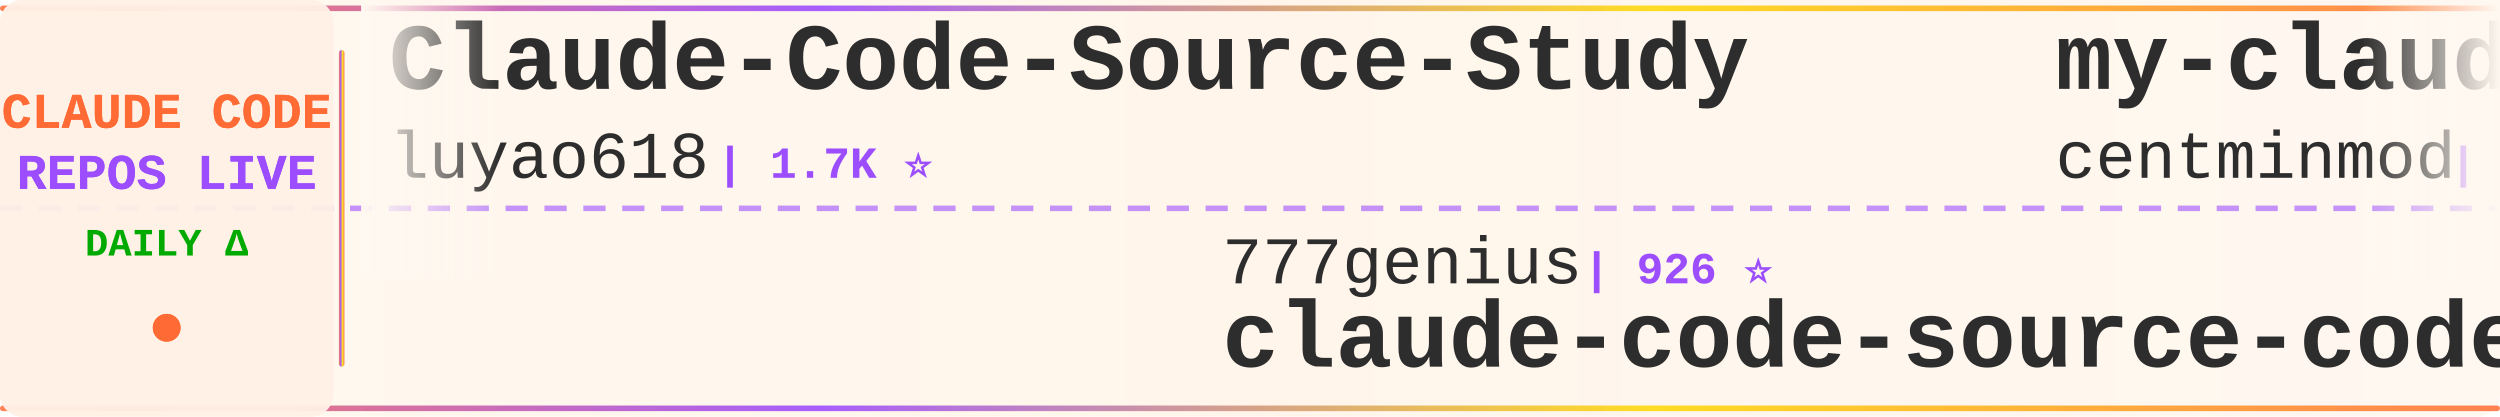
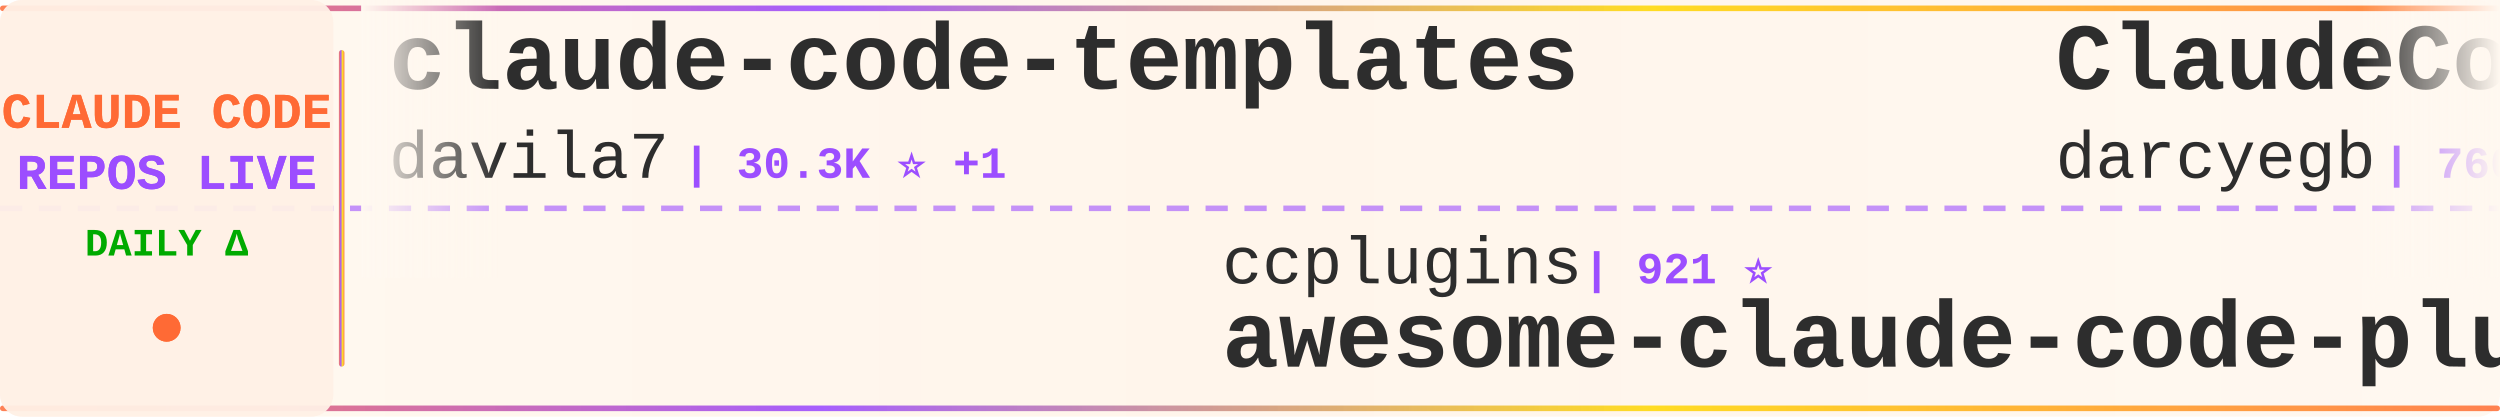
<svg xmlns="http://www.w3.org/2000/svg" width="900" height="150">
  <defs>
    <linearGradient id="tickerBg" x1="0%" y1="0%" x2="100%" y2="0%">
      <stop offset="0%" style="stop-color:#fff8f0;stop-opacity:0.98" />
      <stop offset="50%" style="stop-color:#fff5eb;stop-opacity:1" />
      <stop offset="100%" style="stop-color:#fff8f0;stop-opacity:0.98" />
    </linearGradient>
    <linearGradient id="borderGrad" x1="0%" y1="0%" x2="100%" y2="0%">
      <stop offset="0%" style="stop-color:#FF6B35;stop-opacity:0.85">
        <animate attributeName="stop-opacity" values="0.85;1;0.85" dur="2s" repeatCount="indefinite" />
      </stop>
      <stop offset="33%" style="stop-color:#9C4EFF;stop-opacity:0.9">
        <animate attributeName="stop-opacity" values="0.9;1;0.9" dur="2.2s" repeatCount="indefinite" />
      </stop>
      <stop offset="66%" style="stop-color:#FFD700;stop-opacity:0.85">
        <animate attributeName="stop-opacity" values="0.85;1;0.85" dur="1.8s" repeatCount="indefinite" />
      </stop>
      <stop offset="100%" style="stop-color:#FF6B35;stop-opacity:0.85">
        <animate attributeName="stop-opacity" values="0.85;1;0.85" dur="2s" repeatCount="indefinite" />
      </stop>
    </linearGradient>
    <filter id="textGlow">
      <feGaussianBlur stdDeviation="0.15" result="coloredBlur" />
      <feMerge>
        <feMergeNode in="coloredBlur" />
        <feMergeNode in="SourceGraphic" />
      </feMerge>
    </filter>
    <filter id="metricGlow">
      <feGaussianBlur stdDeviation="0.2" result="coloredBlur" />
      <feMerge>
        <feMergeNode in="coloredBlur" />
        <feMergeNode in="SourceGraphic" />
      </feMerge>
    </filter>
    <linearGradient id="leftFade" x1="0%" y1="0%" x2="100%" y2="0%">
      <stop offset="0%" style="stop-color:#fff8f0;stop-opacity:1" />
      <stop offset="100%" style="stop-color:#fff8f0;stop-opacity:0" />
    </linearGradient>
    <linearGradient id="rightFade" x1="0%" y1="0%" x2="100%" y2="0%">
      <stop offset="0%" style="stop-color:#fff8f0;stop-opacity:0" />
      <stop offset="100%" style="stop-color:#fff8f0;stop-opacity:1" />
    </linearGradient>
  </defs>
  <rect width="900" height="150" fill="url(#tickerBg)" rx="8" />
  <rect x="0" y="2" width="900" height="2" fill="url(#borderGrad)" rx="1" />
  <rect x="0" y="146" width="900" height="2" fill="url(#borderGrad)" rx="1" />
  <line x1="0" y1="75" x2="900" y2="75" stroke="#9C4EFF" stroke-width="2" stroke-dasharray="8 6" opacity="0.6" />
  <rect x="0" y="0" width="120" height="150" fill="#fff0e6" opacity="0.95" rx="8" />
  <text x="60" y="46" font-family="'Courier New', monospace" font-size="18" font-weight="bold" fill="#FF6B35" text-anchor="middle" filter="url(#textGlow)">
    CLAUDE CODE
  </text>
  <text x="60" y="68" font-family="'Courier New', monospace" font-size="18" font-weight="bold" fill="#9C4EFF" text-anchor="middle" filter="url(#textGlow)">
    REPOS LIVE
  </text>
  <text x="60" y="92" font-family="'Courier New', monospace" font-size="14" font-weight="bold" fill="#00aa00" text-anchor="middle">
    DAILY Δ
  </text>
  <circle cx="60" cy="118" r="5" fill="#FF6B35" filter="url(#metricGlow)">
    <animate attributeName="r" values="4;6;4" dur="1.5s" repeatCount="indefinite" />
    <animate attributeName="opacity" values="0.6;1;0.6" dur="1.5s" repeatCount="indefinite" />
  </circle>
  <rect x="122" y="18" width="2" height="114" fill="url(#borderGrad)" rx="1" />
  <clipPath id="tickerClip">
    <rect x="130" y="0" width="770" height="150" />
  </clipPath>
  <g clip-path="url(#tickerClip)">
    <g id="tickerItems">
      <animateTransform attributeName="transform" attributeType="XML" type="translate" from="0 0" to="-3000 0" dur="54s" repeatCount="indefinite" />
      <g transform="translate(0, 0)">
-         <text x="140" y="32" font-family="'Courier New', monospace" font-size="34" font-weight="bold" fill="#2d2d2d">Claude-Code-Source-Study</text>
-         <text x="140" y="64" font-family="'Courier New', monospace" font-size="24" font-weight="normal" fill="#2d2d2d" opacity="1.0">luyao618</text>
-         <text x="258" y="64" font-family="'Courier New', monospace" font-size="16" font-weight="bold" fill="#9C4EFF"> | 1.7K ⭐</text>
+         <text x="140" y="32" font-family="'Courier New', monospace" font-size="34" font-weight="bold" fill="#2d2d2d">claude-code-templates</text>
+         <text x="140" y="64" font-family="'Courier New', monospace" font-size="24" font-weight="normal" fill="#2d2d2d" opacity="1.0">davila7</text>
+         <text x="246" y="64" font-family="'Courier New', monospace" font-size="16" font-weight="bold" fill="#9C4EFF"> | 30.3K ⭐ +1</text>
      </g>
      <g transform="translate(300, 0)">
-         <text x="140" y="102" font-family="'Courier New', monospace" font-size="24" font-weight="normal" fill="#2d2d2d" opacity="1.0">777genius</text>
-         <text x="270" y="102" font-family="'Courier New', monospace" font-size="16" font-weight="bold" fill="#9C4EFF"> | 926 ⭐</text>
-         <text x="140" y="132" font-family="'Courier New', monospace" font-size="34" font-weight="bold" fill="#2d2d2d">claude-code-source-code</text>
+         <text x="140" y="102" font-family="'Courier New', monospace" font-size="24" font-weight="normal" fill="#2d2d2d" opacity="1.0">ccplugins</text>
+         <text x="270" y="102" font-family="'Courier New', monospace" font-size="16" font-weight="bold" fill="#9C4EFF"> | 921 ⭐</text>
+         <text x="140" y="132" font-family="'Courier New', monospace" font-size="34" font-weight="bold" fill="#2d2d2d">awesome-claude-code-plug...</text>
      </g>
      <g transform="translate(600, 0)">
-         <text x="140" y="32" font-family="'Courier New', monospace" font-size="34" font-weight="bold" fill="#2d2d2d">my-claude-code-setup</text>
-         <text x="140" y="64" font-family="'Courier New', monospace" font-size="24" font-weight="normal" fill="#2d2d2d" opacity="1.0">centminmod</text>
-         <text x="282" y="64" font-family="'Courier New', monospace" font-size="16" font-weight="bold" fill="#9C4EFF"> | 2.6K ⭐</text>
+         <text x="140" y="32" font-family="'Courier New', monospace" font-size="34" font-weight="bold" fill="#2d2d2d">ClaudeCodeAgents</text>
+         <text x="140" y="64" font-family="'Courier New', monospace" font-size="24" font-weight="normal" fill="#2d2d2d" opacity="1.0">darcyegb</text>
+         <text x="258" y="64" font-family="'Courier New', monospace" font-size="16" font-weight="bold" fill="#9C4EFF"> | 760 ⭐</text>
      </g>
      <g transform="translate(900, 0)">
-         <text x="140" y="102" font-family="'Courier New', monospace" font-size="24" font-weight="normal" fill="#2d2d2d" opacity="1.0">Yeachan-Heo</text>
-         <text x="294" y="102" font-family="'Courier New', monospace" font-size="16" font-weight="bold" fill="#9C4EFF"> | 38.7K ⭐ +5</text>
-         <text x="140" y="132" font-family="'Courier New', monospace" font-size="34" font-weight="bold" fill="#2d2d2d">oh-my-claudecode</text>
+         <text x="140" y="102" font-family="'Courier New', monospace" font-size="24" font-weight="normal" fill="#2d2d2d" opacity="1.0">https-deeplearning-ai</text>
+         <text x="414" y="102" font-family="'Courier New', monospace" font-size="16" font-weight="bold" fill="#9C4EFF"> | 544 ⭐</text>
+         <text x="140" y="132" font-family="'Courier New', monospace" font-size="34" font-weight="bold" fill="#2d2d2d">sc-claude-code-files</text>
      </g>
      <g transform="translate(1200, 0)">
-         <text x="140" y="32" font-family="'Courier New', monospace" font-size="34" font-weight="bold" fill="#2d2d2d">claude-code-tudou</text>
-         <text x="140" y="64" font-family="'Courier New', monospace" font-size="24" font-weight="normal" fill="#2d2d2d" opacity="1.0">AICoderTudou</text>
-         <text x="306" y="64" font-family="'Courier New', monospace" font-size="16" font-weight="bold" fill="#9C4EFF"> | 496 ⭐</text>
+         <text x="140" y="32" font-family="'Courier New', monospace" font-size="34" font-weight="bold" fill="#2d2d2d">free-claude-code</text>
+         <text x="140" y="64" font-family="'Courier New', monospace" font-size="24" font-weight="normal" fill="#2d2d2d" opacity="1.0">Alishahryar1</text>
+         <text x="306" y="64" font-family="'Courier New', monospace" font-size="16" font-weight="bold" fill="#9C4EFF"> | 46.3K ⭐ +28</text>
      </g>
      <g transform="translate(1500, 0)">
-         <text x="140" y="102" font-family="'Courier New', monospace" font-size="24" font-weight="normal" fill="#2d2d2d" opacity="1.0">pedrohcgs</text>
-         <text x="270" y="102" font-family="'Courier New', monospace" font-size="16" font-weight="bold" fill="#9C4EFF"> | 1.5K ⭐ +1</text>
-         <text x="140" y="132" font-family="'Courier New', monospace" font-size="34" font-weight="bold" fill="#2d2d2d">claude-code-my-workflow</text>
+         <text x="140" y="102" font-family="'Courier New', monospace" font-size="24" font-weight="normal" fill="#2d2d2d" opacity="1.0">asgeirtj</text>
+         <text x="258" y="102" font-family="'Courier New', monospace" font-size="16" font-weight="bold" fill="#9C4EFF"> | 63.3K ⭐ +15</text>
+         <text x="140" y="132" font-family="'Courier New', monospace" font-size="34" font-weight="bold" fill="#2d2d2d">system_prompts_leaks</text>
      </g>
      <g transform="translate(1800, 0)">
-         <text x="140" y="32" font-family="'Courier New', monospace" font-size="34" font-weight="bold" fill="#2d2d2d">claude-code-video-toolki...</text>
-         <text x="140" y="64" font-family="'Courier New', monospace" font-size="24" font-weight="normal" fill="#2d2d2d" opacity="1.0">digitalsamba</text>
-         <text x="306" y="64" font-family="'Courier New', monospace" font-size="16" font-weight="bold" fill="#9C4EFF"> | 2.0K ⭐ +4</text>
+         <text x="140" y="32" font-family="'Courier New', monospace" font-size="34" font-weight="bold" fill="#2d2d2d">edmunds-claude-code</text>
+         <text x="140" y="64" font-family="'Courier New', monospace" font-size="24" font-weight="normal" fill="#2d2d2d" opacity="1.0">edmund-io</text>
+         <text x="270" y="64" font-family="'Courier New', monospace" font-size="16" font-weight="bold" fill="#9C4EFF"> | 1.5K ⭐</text>
      </g>
      <g transform="translate(2100, 0)">
-         <text x="140" y="102" font-family="'Courier New', monospace" font-size="24" font-weight="normal" fill="#2d2d2d" opacity="1.0">rohitg00</text>
-         <text x="258" y="102" font-family="'Courier New', monospace" font-size="16" font-weight="bold" fill="#9C4EFF"> | 2.5K ⭐</text>
-         <text x="140" y="132" font-family="'Courier New', monospace" font-size="34" font-weight="bold" fill="#2d2d2d">awesome-claude-code-tool...</text>
+         <text x="140" y="102" font-family="'Courier New', monospace" font-size="24" font-weight="normal" fill="#2d2d2d" opacity="1.0">jqueryscript</text>
+         <text x="306" y="102" font-family="'Courier New', monospace" font-size="16" font-weight="bold" fill="#9C4EFF"> | 502 ⭐</text>
+         <text x="140" y="132" font-family="'Courier New', monospace" font-size="34" font-weight="bold" fill="#2d2d2d">awesome-claude-code</text>
      </g>
      <g transform="translate(2400, 0)">
-         <text x="140" y="32" font-family="'Courier New', monospace" font-size="34" font-weight="bold" fill="#2d2d2d">claude-code-local</text>
-         <text x="140" y="64" font-family="'Courier New', monospace" font-size="24" font-weight="normal" fill="#2d2d2d" opacity="1.0">nicedreamzapp</text>
-         <text x="318" y="64" font-family="'Courier New', monospace" font-size="16" font-weight="bold" fill="#9C4EFF"> | 3.2K ⭐</text>
+         <text x="140" y="32" font-family="'Courier New', monospace" font-size="34" font-weight="bold" fill="#2d2d2d">claude-code-source</text>
+         <text x="140" y="64" font-family="'Courier New', monospace" font-size="24" font-weight="normal" fill="#2d2d2d" opacity="1.0">JrCx7scC</text>
+         <text x="258" y="64" font-family="'Courier New', monospace" font-size="16" font-weight="bold" fill="#9C4EFF"> | 374 ⭐</text>
      </g>
      <g transform="translate(2700, 0)">
-         <text x="140" y="102" font-family="'Courier New', monospace" font-size="24" font-weight="normal" fill="#2d2d2d" opacity="1.0">JrCx7scC</text>
-         <text x="258" y="102" font-family="'Courier New', monospace" font-size="16" font-weight="bold" fill="#9C4EFF"> | 374 ⭐</text>
-         <text x="140" y="132" font-family="'Courier New', monospace" font-size="34" font-weight="bold" fill="#2d2d2d">claude-code-source</text>
+         <text x="140" y="102" font-family="'Courier New', monospace" font-size="24" font-weight="normal" fill="#2d2d2d" opacity="1.0">affaan-m</text>
+         <text x="258" y="102" font-family="'Courier New', monospace" font-size="16" font-weight="bold" fill="#9C4EFF"> | 241.5K ⭐ +30</text>
+         <text x="140" y="132" font-family="'Courier New', monospace" font-size="34" font-weight="bold" fill="#2d2d2d">ECC</text>
      </g>
      <g transform="translate(3000, 0)">
-         <text x="140" y="32" font-family="'Courier New', monospace" font-size="34" font-weight="bold" fill="#2d2d2d">Claude-Code-Source-Study</text>
-         <text x="140" y="64" font-family="'Courier New', monospace" font-size="24" font-weight="normal" fill="#2d2d2d" opacity="1.0">luyao618</text>
-         <text x="258" y="64" font-family="'Courier New', monospace" font-size="16" font-weight="bold" fill="#9C4EFF"> | 1.7K ⭐</text>
+         <text x="140" y="32" font-family="'Courier New', monospace" font-size="34" font-weight="bold" fill="#2d2d2d">claude-code-templates</text>
+         <text x="140" y="64" font-family="'Courier New', monospace" font-size="24" font-weight="normal" fill="#2d2d2d" opacity="1.0">davila7</text>
+         <text x="246" y="64" font-family="'Courier New', monospace" font-size="16" font-weight="bold" fill="#9C4EFF"> | 30.3K ⭐ +1</text>
      </g>
      <g transform="translate(3300, 0)">
-         <text x="140" y="102" font-family="'Courier New', monospace" font-size="24" font-weight="normal" fill="#2d2d2d" opacity="1.0">777genius</text>
-         <text x="270" y="102" font-family="'Courier New', monospace" font-size="16" font-weight="bold" fill="#9C4EFF"> | 926 ⭐</text>
-         <text x="140" y="132" font-family="'Courier New', monospace" font-size="34" font-weight="bold" fill="#2d2d2d">claude-code-source-code</text>
+         <text x="140" y="102" font-family="'Courier New', monospace" font-size="24" font-weight="normal" fill="#2d2d2d" opacity="1.0">ccplugins</text>
+         <text x="270" y="102" font-family="'Courier New', monospace" font-size="16" font-weight="bold" fill="#9C4EFF"> | 921 ⭐</text>
+         <text x="140" y="132" font-family="'Courier New', monospace" font-size="34" font-weight="bold" fill="#2d2d2d">awesome-claude-code-plug...</text>
      </g>
      <g transform="translate(3600, 0)">
-         <text x="140" y="32" font-family="'Courier New', monospace" font-size="34" font-weight="bold" fill="#2d2d2d">my-claude-code-setup</text>
-         <text x="140" y="64" font-family="'Courier New', monospace" font-size="24" font-weight="normal" fill="#2d2d2d" opacity="1.0">centminmod</text>
-         <text x="282" y="64" font-family="'Courier New', monospace" font-size="16" font-weight="bold" fill="#9C4EFF"> | 2.6K ⭐</text>
+         <text x="140" y="32" font-family="'Courier New', monospace" font-size="34" font-weight="bold" fill="#2d2d2d">ClaudeCodeAgents</text>
+         <text x="140" y="64" font-family="'Courier New', monospace" font-size="24" font-weight="normal" fill="#2d2d2d" opacity="1.0">darcyegb</text>
+         <text x="258" y="64" font-family="'Courier New', monospace" font-size="16" font-weight="bold" fill="#9C4EFF"> | 760 ⭐</text>
      </g>
      <g transform="translate(3900, 0)">
-         <text x="140" y="102" font-family="'Courier New', monospace" font-size="24" font-weight="normal" fill="#2d2d2d" opacity="1.0">Yeachan-Heo</text>
-         <text x="294" y="102" font-family="'Courier New', monospace" font-size="16" font-weight="bold" fill="#9C4EFF"> | 38.7K ⭐ +5</text>
-         <text x="140" y="132" font-family="'Courier New', monospace" font-size="34" font-weight="bold" fill="#2d2d2d">oh-my-claudecode</text>
+         <text x="140" y="102" font-family="'Courier New', monospace" font-size="24" font-weight="normal" fill="#2d2d2d" opacity="1.0">https-deeplearning-ai</text>
+         <text x="414" y="102" font-family="'Courier New', monospace" font-size="16" font-weight="bold" fill="#9C4EFF"> | 544 ⭐</text>
+         <text x="140" y="132" font-family="'Courier New', monospace" font-size="34" font-weight="bold" fill="#2d2d2d">sc-claude-code-files</text>
      </g>
    </g>
  </g>
  <rect x="130" y="0" width="50" height="100" fill="url(#leftFade)" />
  <rect x="850" y="0" width="50" height="100" fill="url(#rightFade)" />
</svg>
